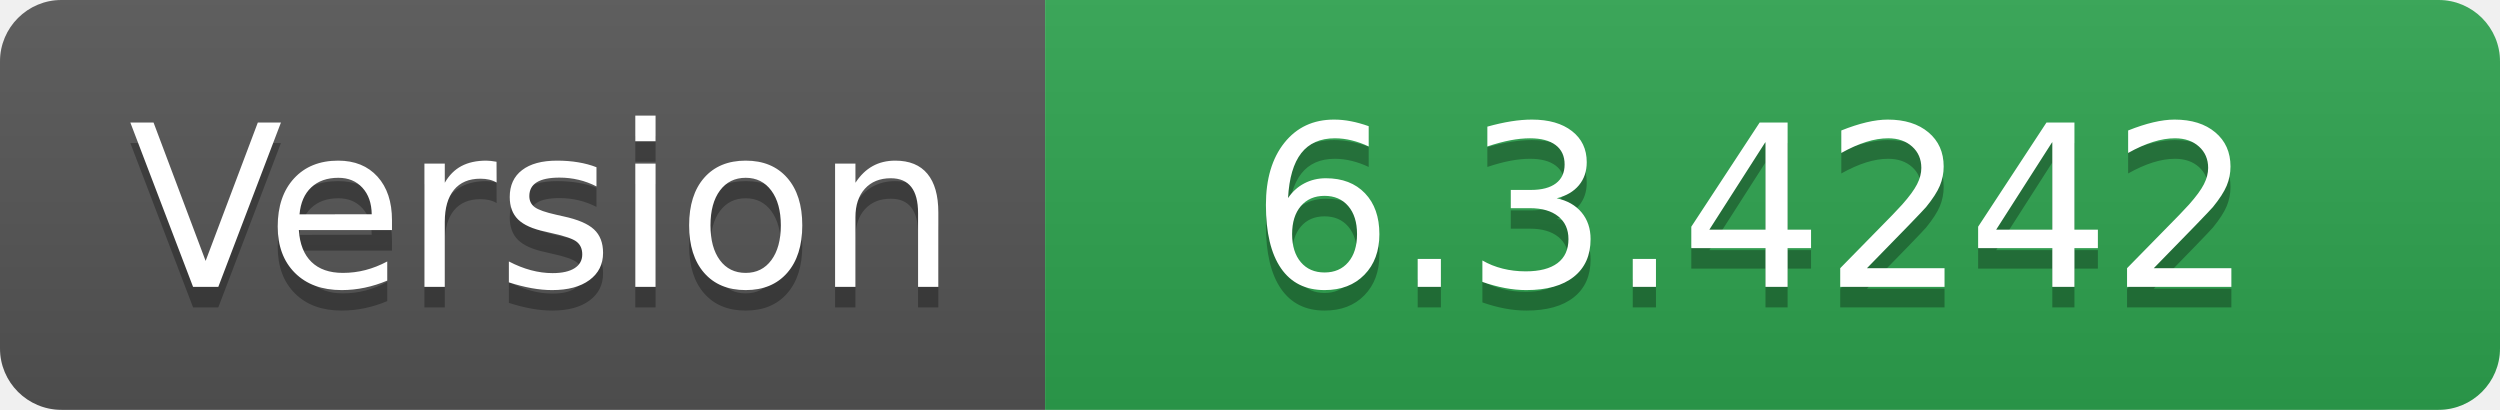
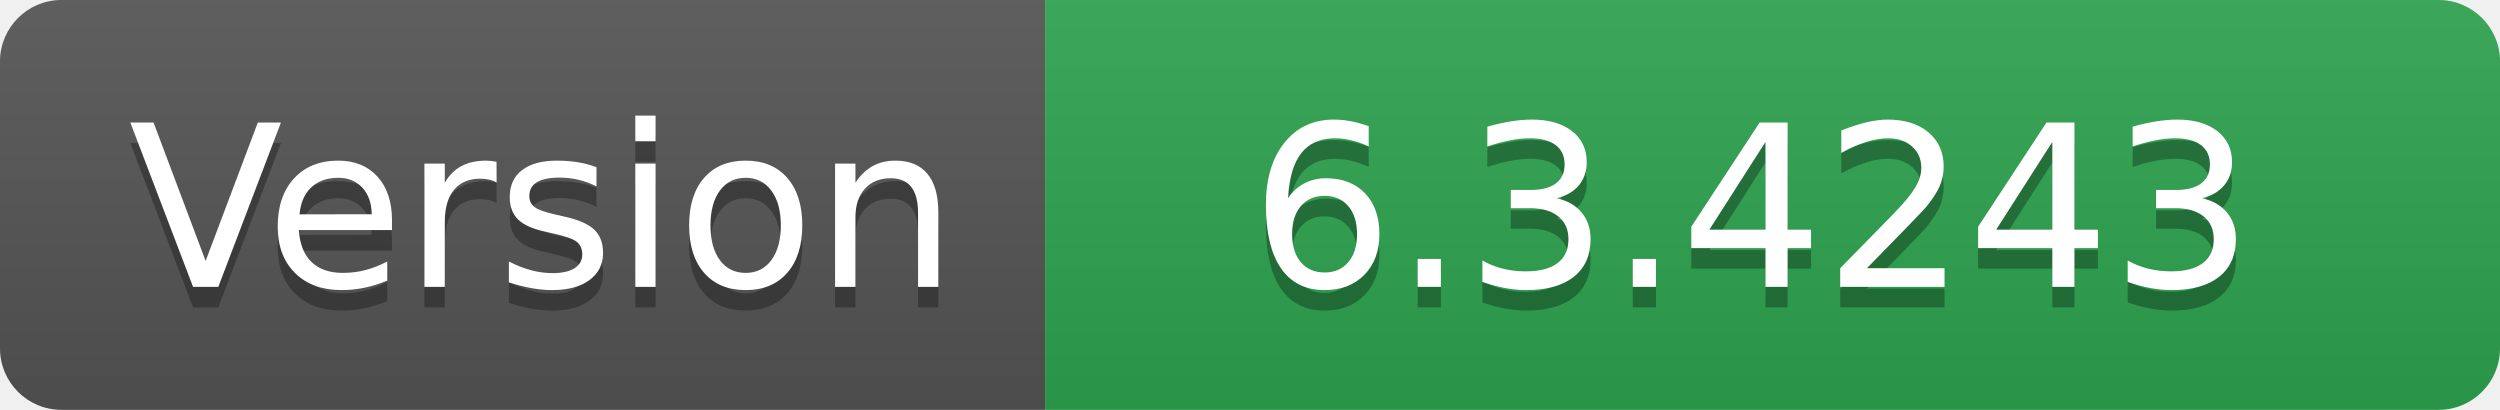
- <svg xmlns="http://www.w3.org/2000/svg" width="122" height="20" role="img" aria-label="Version: 6.3.4242">
+ <svg xmlns="http://www.w3.org/2000/svg" width="122" height="20" role="img" aria-label="Version: 6.3.4243">
  <linearGradient id="s" x2="0" y2="100%">
    <stop offset="0" stop-color="#bbb" stop-opacity=".1" />
    <stop offset="1" stop-opacity=".1" />
  </linearGradient>
  <clipPath id="r">
    <rect width="122" height="20" rx="3" fill="#fff" />
  </clipPath>
  <g clip-path="url(#r)">
    <rect width="51" height="20" fill="#555" />
    <rect x="51" width="71" height="20" fill="#2ea44f" />
    <rect width="122" height="20" fill="url(#s)" />
  </g>
  <g fill="#fff" text-anchor="middle" font-family="Verdana,Geneva,DejaVu Sans,sans-serif" text-rendering="geometricPrecision" font-size="110">
    <text aria-hidden="true" x="265" y="150" fill="#010101" fill-opacity=".3" transform="scale(.1)" textLength="410">Version</text>
    <text x="265" y="140" transform="scale(.1)" fill="#fff" textLength="410">Version</text>
-     <text aria-hidden="true" x="855" y="150" fill="#010101" fill-opacity=".3" transform="scale(.1)" textLength="610">6.3.4242</text>
-     <text x="855" y="140" transform="scale(.1)" fill="#fff" textLength="610">6.3.4242</text>
+     <text aria-hidden="true" x="855" y="150" fill="#010101" fill-opacity=".3" transform="scale(.1)" textLength="610">6.3.4243</text>
+     <text x="855" y="140" transform="scale(.1)" fill="#fff" textLength="610">6.3.4243</text>
  </g>
</svg>
